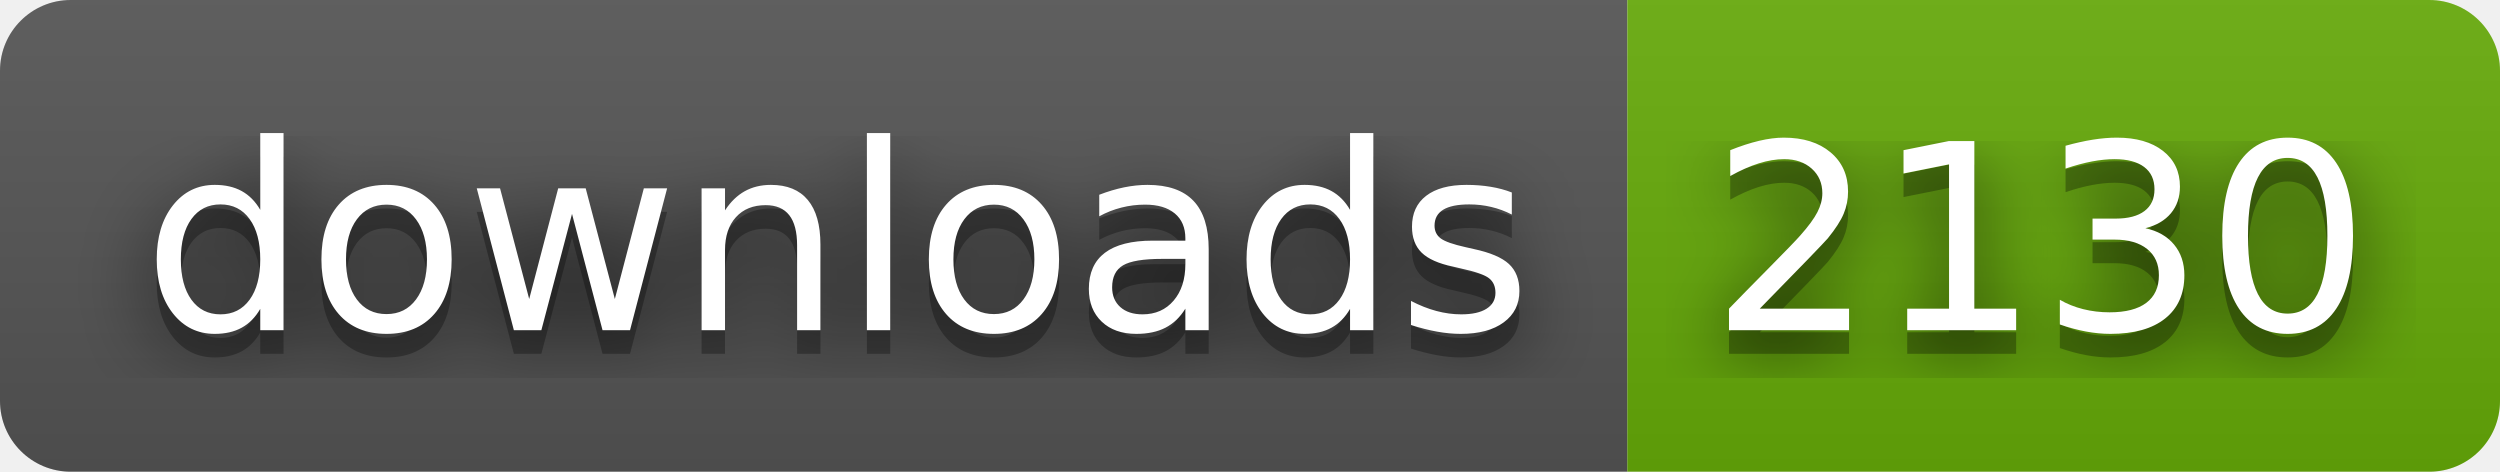
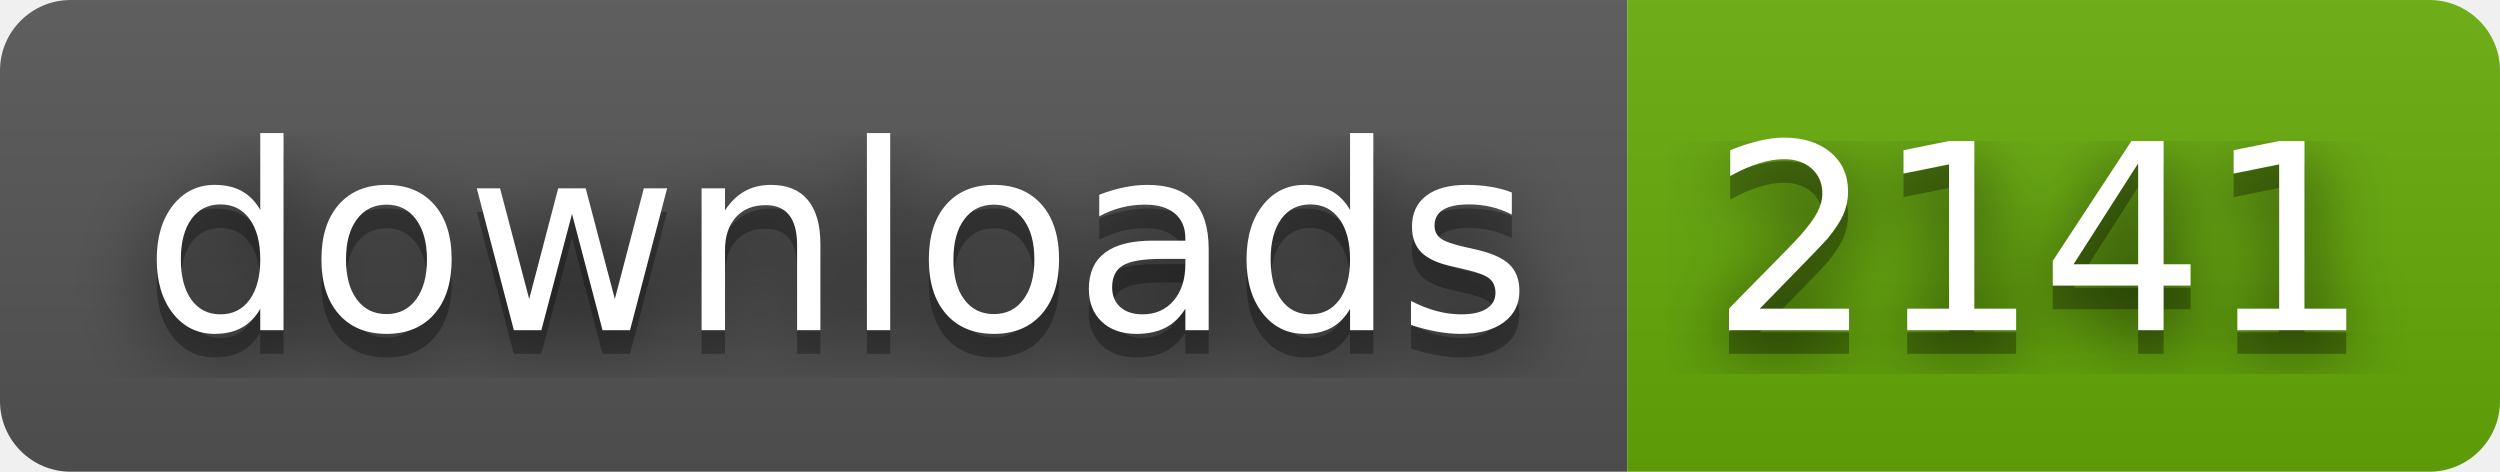
- <svg xmlns="http://www.w3.org/2000/svg" width="106" height="20" role="img" aria-label="downloads: 2130">
+ <svg xmlns="http://www.w3.org/2000/svg" width="106" height="20" role="img" aria-label="downloads: 2141">
  <filter id="blur">
    <feGaussianBlur stdDeviation="16" />
  </filter>
  <linearGradient id="s" x2="0" y2="100%">
    <stop offset="0" stop-color="#bbb" stop-opacity=".1" />
    <stop offset="1" stop-opacity=".1" />
  </linearGradient>
  <clipPath id="r">
    <rect width="106" height="20" rx="3" />
  </clipPath>
  <g clip-path="url(#r)">
    <rect width="69" height="20" fill="#555" />
    <rect x="69" width="37" height="20" fill="#67ac09" />
    <rect width="106" height="20" fill="url(#s)" />
  </g>
  <g fill="#fff" text-anchor="middle" font-family="Verdana,Geneva,DejaVu Sans,sans-serif" text-rendering="geometricPrecision" font-size="110">
    <g transform="scale(.1)">
      <g aria-hidden="true" fill="#010101">
        <text x="355" y="150" fill-opacity=".8" filter="url(#blur)" textLength="590">downloads</text>
        <text x="355" y="150" fill-opacity=".3" textLength="590">downloads</text>
      </g>
      <text x="355" y="140" textLength="590">downloads</text>
    </g>
    <g transform="scale(.1)">
      <g aria-hidden="true" fill="#010101">
-         <text x="865" y="150" fill-opacity=".8" filter="url(#blur)" textLength="270">2130</text>
-         <text x="865" y="150" fill-opacity=".3" textLength="270">2130</text>
+         <text x="865" y="150" fill-opacity=".8" filter="url(#blur)" textLength="270">2141</text>
+         <text x="865" y="150" fill-opacity=".3" textLength="270">2141</text>
      </g>
-       <text x="865" y="140" textLength="270">2130</text>
+       <text x="865" y="140" textLength="270">2141</text>
    </g>
  </g>
</svg>
